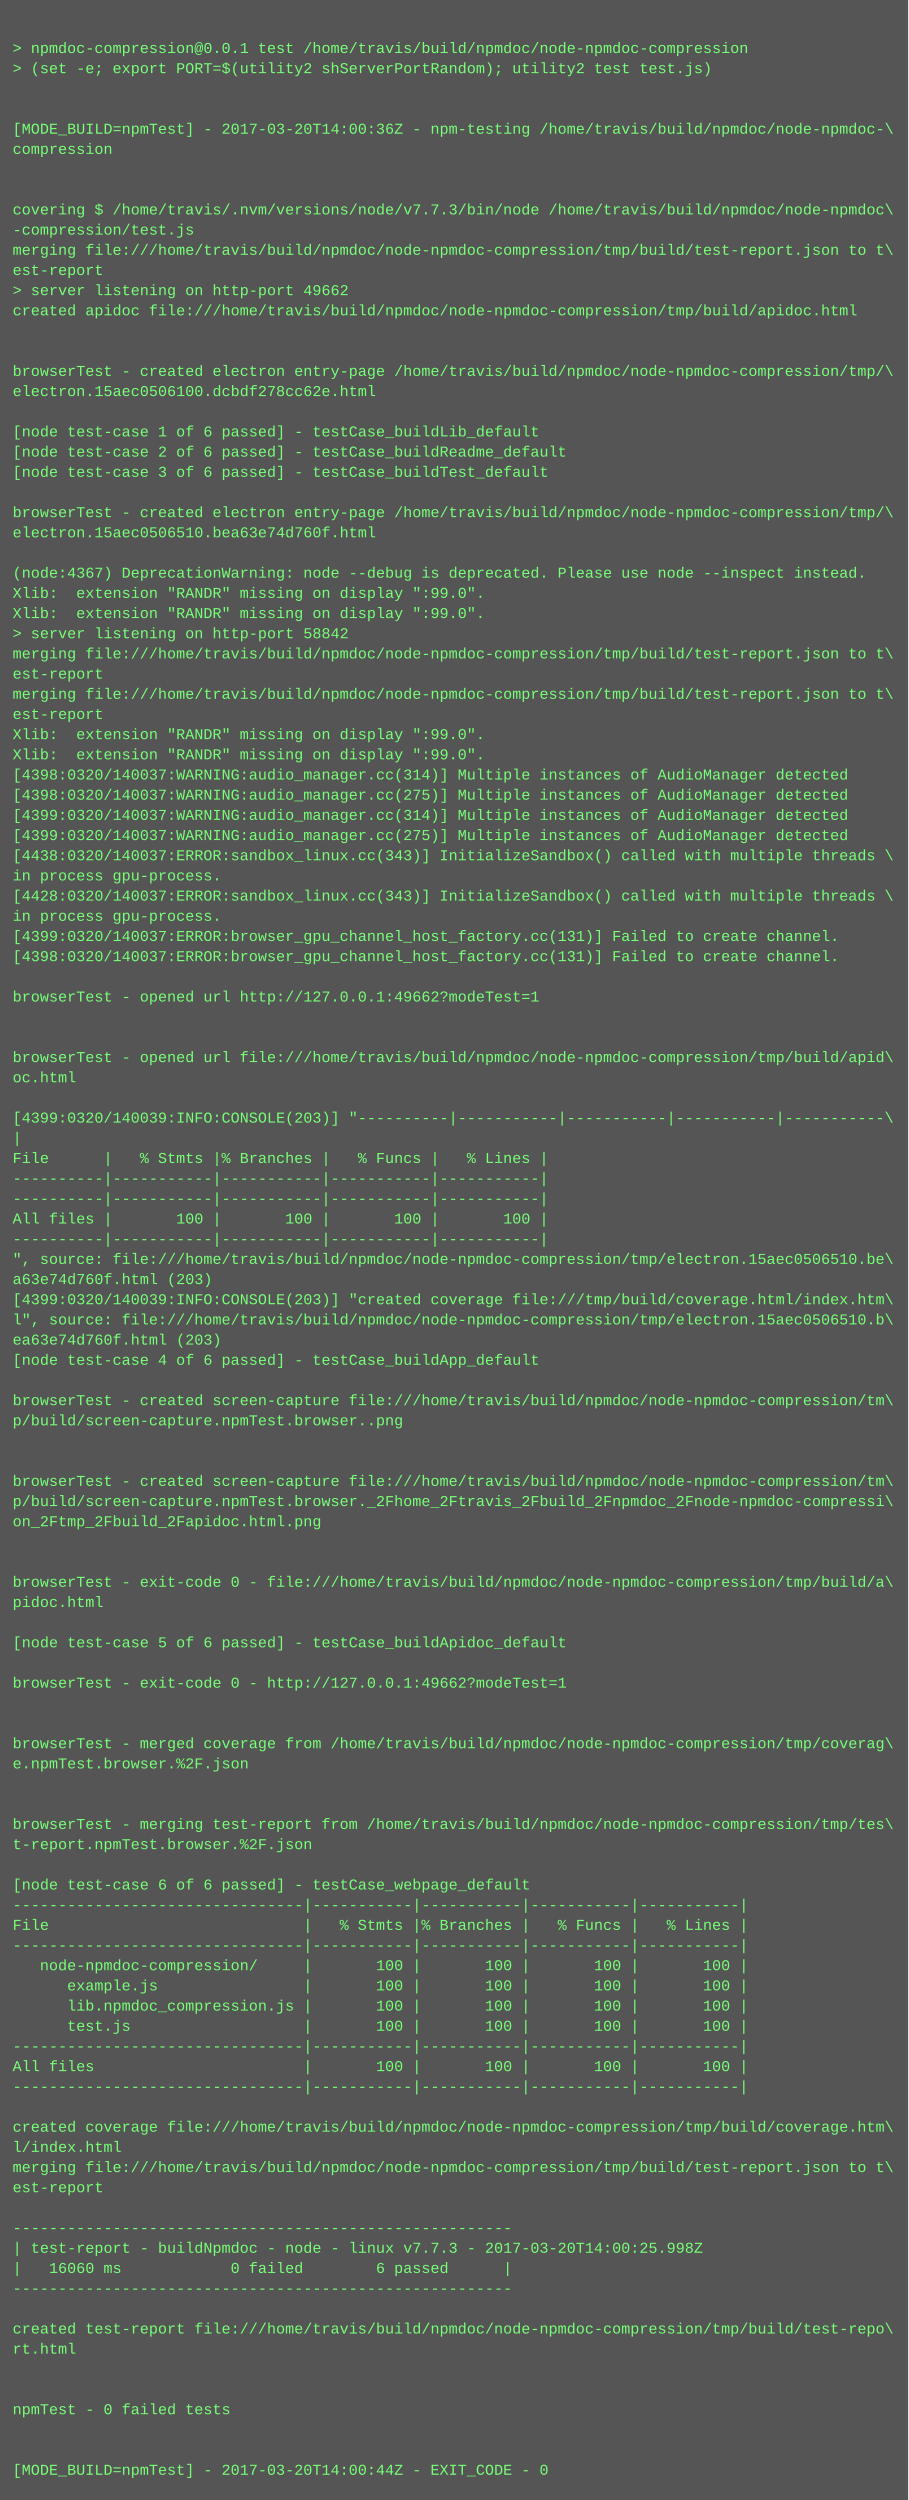
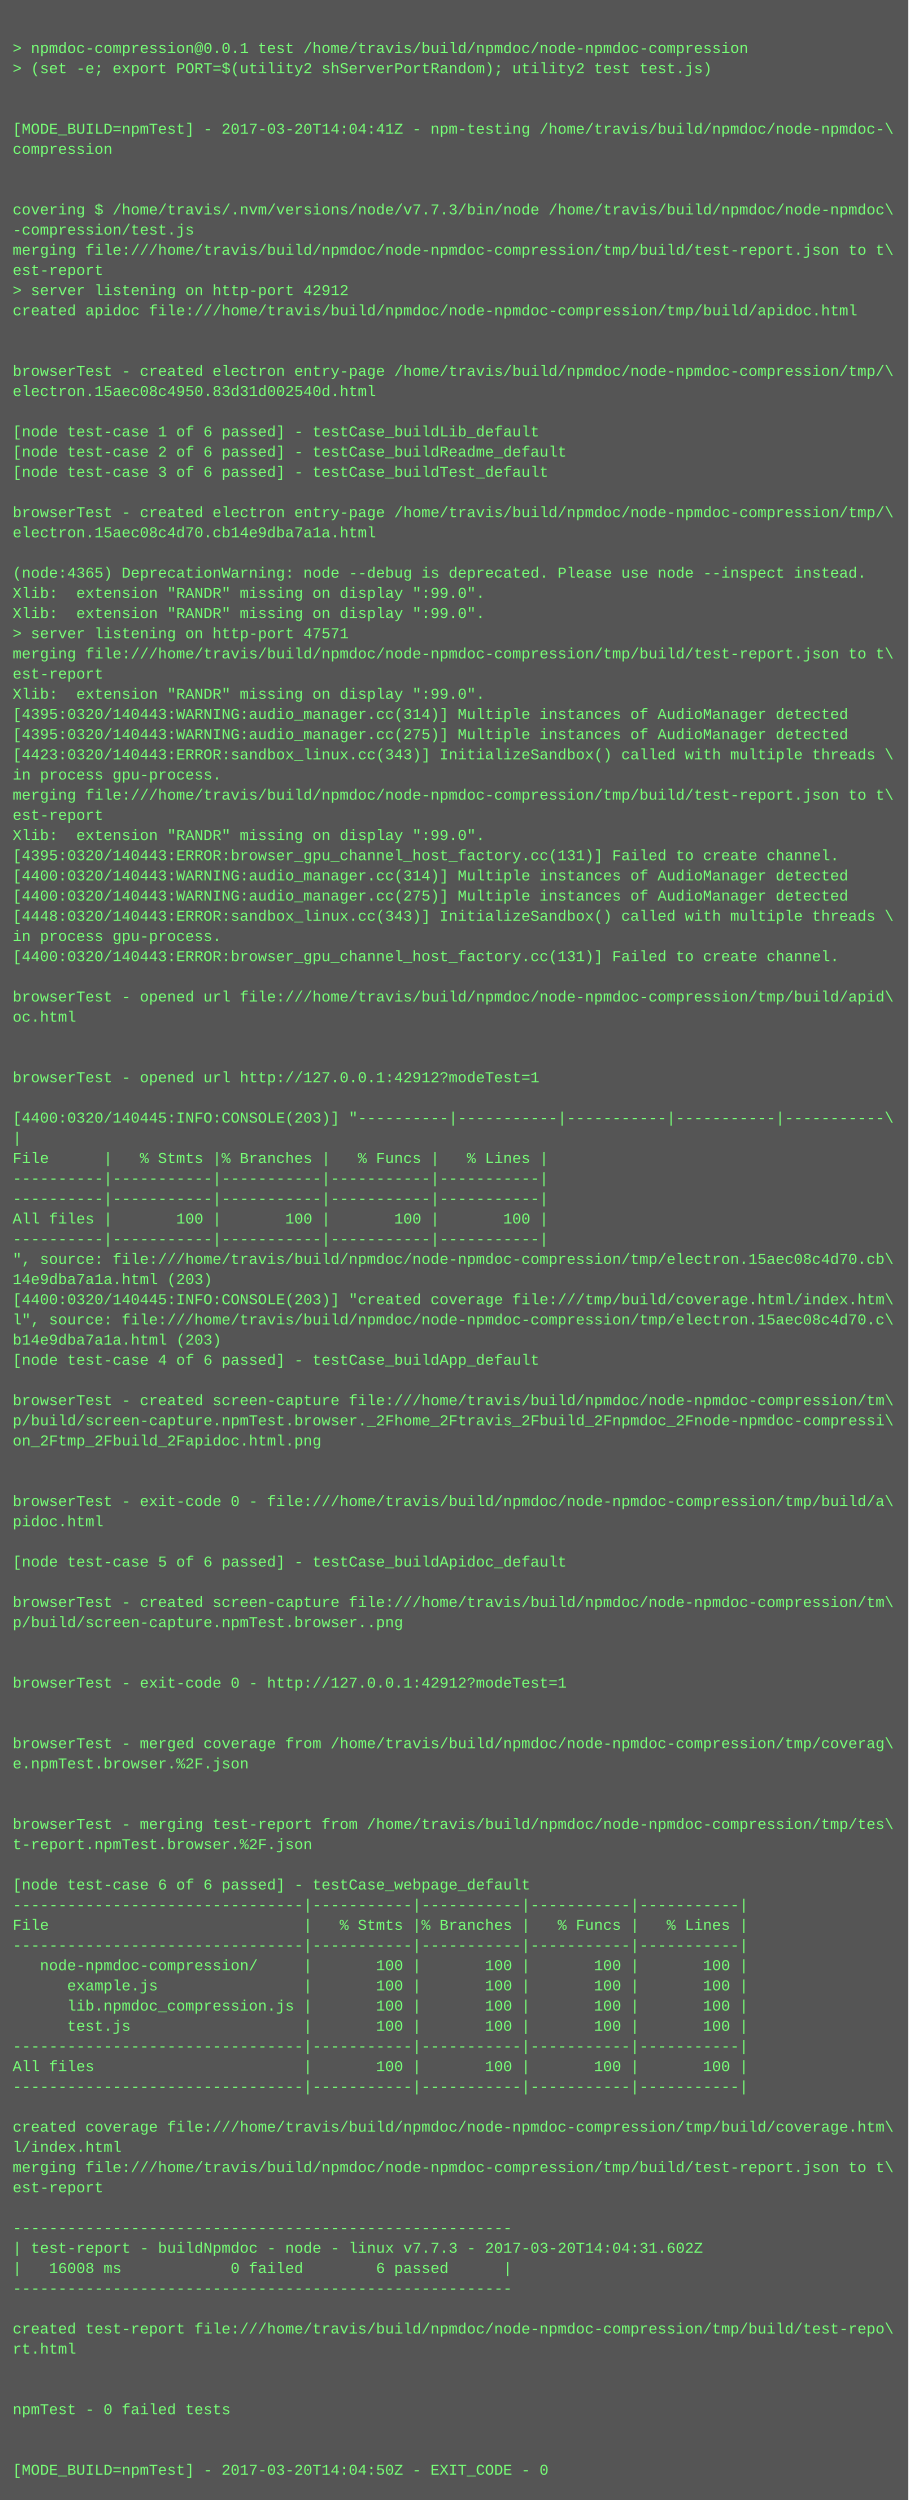
<svg xmlns="http://www.w3.org/2000/svg" height="1982" width="720">
  <rect height="1982" fill="#555" width="720" />
  <text fill="#7f7" font-family="Courier New" font-size="12" xml:space="preserve">
    <tspan x="10" y="26" />
    <tspan x="10" y="42">&gt; npmdoc-compression@0.0.1 test /home/travis/build/npmdoc/node-npmdoc-compression</tspan>
    <tspan x="10" y="58">&gt; (set -e; export PORT=$(utility2 shServerPortRandom); utility2 test test.js)</tspan>
    <tspan x="10" y="74" />
    <tspan x="10" y="90" />
-     <tspan x="10" y="106">[MODE_BUILD=npmTest] - 2017-03-20T14:00:36Z - npm-testing /home/travis/build/npmdoc/node-npmdoc-\</tspan>
+     <tspan x="10" y="106">[MODE_BUILD=npmTest] - 2017-03-20T14:04:41Z - npm-testing /home/travis/build/npmdoc/node-npmdoc-\</tspan>
    <tspan x="10" y="122">compression</tspan>
    <tspan x="10" y="138" />
    <tspan x="10" y="154" />
    <tspan x="10" y="170">covering $ /home/travis/.nvm/versions/node/v7.7.3/bin/node /home/travis/build/npmdoc/node-npmdoc\</tspan>
    <tspan x="10" y="186">-compression/test.js</tspan>
    <tspan x="10" y="202">merging file:///home/travis/build/npmdoc/node-npmdoc-compression/tmp/build/test-report.json to t\</tspan>
    <tspan x="10" y="218">est-report</tspan>
-     <tspan x="10" y="234">&gt; server listening on http-port 49662</tspan>
+     <tspan x="10" y="234">&gt; server listening on http-port 42912</tspan>
    <tspan x="10" y="250">created apidoc file:///home/travis/build/npmdoc/node-npmdoc-compression/tmp/build/apidoc.html</tspan>
    <tspan x="10" y="266" />
    <tspan x="10" y="282" />
    <tspan x="10" y="298">browserTest - created electron entry-page /home/travis/build/npmdoc/node-npmdoc-compression/tmp/\</tspan>
-     <tspan x="10" y="314">electron.15aec0506100.dcbdf278cc62e.html</tspan>
+     <tspan x="10" y="314">electron.15aec08c4950.83d31d002540d.html</tspan>
    <tspan x="10" y="330" />
    <tspan x="10" y="346">[node test-case 1 of 6 passed] - testCase_buildLib_default</tspan>
    <tspan x="10" y="362">[node test-case 2 of 6 passed] - testCase_buildReadme_default</tspan>
    <tspan x="10" y="378">[node test-case 3 of 6 passed] - testCase_buildTest_default</tspan>
    <tspan x="10" y="394" />
    <tspan x="10" y="410">browserTest - created electron entry-page /home/travis/build/npmdoc/node-npmdoc-compression/tmp/\</tspan>
-     <tspan x="10" y="426">electron.15aec0506510.bea63e74d760f.html</tspan>
+     <tspan x="10" y="426">electron.15aec08c4d70.cb14e9dba7a1a.html</tspan>
    <tspan x="10" y="442" />
-     <tspan x="10" y="458">(node:4367) DeprecationWarning: node --debug is deprecated. Please use node --inspect instead.</tspan>
+     <tspan x="10" y="458">(node:4365) DeprecationWarning: node --debug is deprecated. Please use node --inspect instead.</tspan>
    <tspan x="10" y="474">Xlib:  extension "RANDR" missing on display ":99.0".</tspan>
    <tspan x="10" y="490">Xlib:  extension "RANDR" missing on display ":99.0".</tspan>
-     <tspan x="10" y="506">&gt; server listening on http-port 58842</tspan>
+     <tspan x="10" y="506">&gt; server listening on http-port 47571</tspan>
    <tspan x="10" y="522">merging file:///home/travis/build/npmdoc/node-npmdoc-compression/tmp/build/test-report.json to t\</tspan>
    <tspan x="10" y="538">est-report</tspan>
-     <tspan x="10" y="554">merging file:///home/travis/build/npmdoc/node-npmdoc-compression/tmp/build/test-report.json to t\</tspan>
-     <tspan x="10" y="570">est-report</tspan>
-     <tspan x="10" y="586">Xlib:  extension "RANDR" missing on display ":99.0".</tspan>
-     <tspan x="10" y="602">Xlib:  extension "RANDR" missing on display ":99.0".</tspan>
-     <tspan x="10" y="618">[4398:0320/140037:WARNING:audio_manager.cc(314)] Multiple instances of AudioManager detected</tspan>
-     <tspan x="10" y="634">[4398:0320/140037:WARNING:audio_manager.cc(275)] Multiple instances of AudioManager detected</tspan>
-     <tspan x="10" y="650">[4399:0320/140037:WARNING:audio_manager.cc(314)] Multiple instances of AudioManager detected</tspan>
-     <tspan x="10" y="666">[4399:0320/140037:WARNING:audio_manager.cc(275)] Multiple instances of AudioManager detected</tspan>
-     <tspan x="10" y="682">[4438:0320/140037:ERROR:sandbox_linux.cc(343)] InitializeSandbox() called with multiple threads \</tspan>
-     <tspan x="10" y="698">in process gpu-process. </tspan>
-     <tspan x="10" y="714">[4428:0320/140037:ERROR:sandbox_linux.cc(343)] InitializeSandbox() called with multiple threads \</tspan>
-     <tspan x="10" y="730">in process gpu-process. </tspan>
-     <tspan x="10" y="746">[4399:0320/140037:ERROR:browser_gpu_channel_host_factory.cc(131)] Failed to create channel.</tspan>
-     <tspan x="10" y="762">[4398:0320/140037:ERROR:browser_gpu_channel_host_factory.cc(131)] Failed to create channel.</tspan>
+     <tspan x="10" y="554">Xlib:  extension "RANDR" missing on display ":99.0".</tspan>
+     <tspan x="10" y="570">[4395:0320/140443:WARNING:audio_manager.cc(314)] Multiple instances of AudioManager detected</tspan>
+     <tspan x="10" y="586">[4395:0320/140443:WARNING:audio_manager.cc(275)] Multiple instances of AudioManager detected</tspan>
+     <tspan x="10" y="602">[4423:0320/140443:ERROR:sandbox_linux.cc(343)] InitializeSandbox() called with multiple threads \</tspan>
+     <tspan x="10" y="618">in process gpu-process. </tspan>
+     <tspan x="10" y="634">merging file:///home/travis/build/npmdoc/node-npmdoc-compression/tmp/build/test-report.json to t\</tspan>
+     <tspan x="10" y="650">est-report</tspan>
+     <tspan x="10" y="666">Xlib:  extension "RANDR" missing on display ":99.0".</tspan>
+     <tspan x="10" y="682">[4395:0320/140443:ERROR:browser_gpu_channel_host_factory.cc(131)] Failed to create channel.</tspan>
+     <tspan x="10" y="698">[4400:0320/140443:WARNING:audio_manager.cc(314)] Multiple instances of AudioManager detected</tspan>
+     <tspan x="10" y="714">[4400:0320/140443:WARNING:audio_manager.cc(275)] Multiple instances of AudioManager detected</tspan>
+     <tspan x="10" y="730">[4448:0320/140443:ERROR:sandbox_linux.cc(343)] InitializeSandbox() called with multiple threads \</tspan>
+     <tspan x="10" y="746">in process gpu-process. </tspan>
+     <tspan x="10" y="762">[4400:0320/140443:ERROR:browser_gpu_channel_host_factory.cc(131)] Failed to create channel.</tspan>
    <tspan x="10" y="778" />
-     <tspan x="10" y="794">browserTest - opened url http://127.0.0.1:49662?modeTest=1</tspan>
-     <tspan x="10" y="810" />
+     <tspan x="10" y="794">browserTest - opened url file:///home/travis/build/npmdoc/node-npmdoc-compression/tmp/build/apid\</tspan>
+     <tspan x="10" y="810">oc.html</tspan>
    <tspan x="10" y="826" />
-     <tspan x="10" y="842">browserTest - opened url file:///home/travis/build/npmdoc/node-npmdoc-compression/tmp/build/apid\</tspan>
-     <tspan x="10" y="858">oc.html</tspan>
+     <tspan x="10" y="842" />
+     <tspan x="10" y="858">browserTest - opened url http://127.0.0.1:42912?modeTest=1</tspan>
    <tspan x="10" y="874" />
-     <tspan x="10" y="890">[4399:0320/140039:INFO:CONSOLE(203)] "----------|-----------|-----------|-----------|-----------\</tspan>
+     <tspan x="10" y="890">[4400:0320/140445:INFO:CONSOLE(203)] "----------|-----------|-----------|-----------|-----------\</tspan>
    <tspan x="10" y="906">|</tspan>
    <tspan x="10" y="922">File      |   % Stmts |% Branches |   % Funcs |   % Lines |</tspan>
    <tspan x="10" y="938">----------|-----------|-----------|-----------|-----------|</tspan>
    <tspan x="10" y="954">----------|-----------|-----------|-----------|-----------|</tspan>
    <tspan x="10" y="970">All files |       100 |       100 |       100 |       100 |</tspan>
    <tspan x="10" y="986">----------|-----------|-----------|-----------|-----------|</tspan>
-     <tspan x="10" y="1002">", source: file:///home/travis/build/npmdoc/node-npmdoc-compression/tmp/electron.15aec0506510.be\</tspan>
-     <tspan x="10" y="1018">a63e74d760f.html (203)</tspan>
-     <tspan x="10" y="1034">[4399:0320/140039:INFO:CONSOLE(203)] "created coverage file:///tmp/build/coverage.html/index.htm\</tspan>
-     <tspan x="10" y="1050">l", source: file:///home/travis/build/npmdoc/node-npmdoc-compression/tmp/electron.15aec0506510.b\</tspan>
-     <tspan x="10" y="1066">ea63e74d760f.html (203)</tspan>
+     <tspan x="10" y="1002">", source: file:///home/travis/build/npmdoc/node-npmdoc-compression/tmp/electron.15aec08c4d70.cb\</tspan>
+     <tspan x="10" y="1018">14e9dba7a1a.html (203)</tspan>
+     <tspan x="10" y="1034">[4400:0320/140445:INFO:CONSOLE(203)] "created coverage file:///tmp/build/coverage.html/index.htm\</tspan>
+     <tspan x="10" y="1050">l", source: file:///home/travis/build/npmdoc/node-npmdoc-compression/tmp/electron.15aec08c4d70.c\</tspan>
+     <tspan x="10" y="1066">b14e9dba7a1a.html (203)</tspan>
    <tspan x="10" y="1082">[node test-case 4 of 6 passed] - testCase_buildApp_default</tspan>
    <tspan x="10" y="1098" />
    <tspan x="10" y="1114">browserTest - created screen-capture file:///home/travis/build/npmdoc/node-npmdoc-compression/tm\</tspan>
-     <tspan x="10" y="1130">p/build/screen-capture.npmTest.browser..png</tspan>
-     <tspan x="10" y="1146" />
+     <tspan x="10" y="1130">p/build/screen-capture.npmTest.browser._2Fhome_2Ftravis_2Fbuild_2Fnpmdoc_2Fnode-npmdoc-compressi\</tspan>
+     <tspan x="10" y="1146">on_2Ftmp_2Fbuild_2Fapidoc.html.png</tspan>
    <tspan x="10" y="1162" />
-     <tspan x="10" y="1178">browserTest - created screen-capture file:///home/travis/build/npmdoc/node-npmdoc-compression/tm\</tspan>
-     <tspan x="10" y="1194">p/build/screen-capture.npmTest.browser._2Fhome_2Ftravis_2Fbuild_2Fnpmdoc_2Fnode-npmdoc-compressi\</tspan>
-     <tspan x="10" y="1210">on_2Ftmp_2Fbuild_2Fapidoc.html.png</tspan>
+     <tspan x="10" y="1178" />
+     <tspan x="10" y="1194">browserTest - exit-code 0 - file:///home/travis/build/npmdoc/node-npmdoc-compression/tmp/build/a\</tspan>
+     <tspan x="10" y="1210">pidoc.html</tspan>
    <tspan x="10" y="1226" />
-     <tspan x="10" y="1242" />
-     <tspan x="10" y="1258">browserTest - exit-code 0 - file:///home/travis/build/npmdoc/node-npmdoc-compression/tmp/build/a\</tspan>
-     <tspan x="10" y="1274">pidoc.html</tspan>
-     <tspan x="10" y="1290" />
-     <tspan x="10" y="1306">[node test-case 5 of 6 passed] - testCase_buildApidoc_default</tspan>
+     <tspan x="10" y="1242">[node test-case 5 of 6 passed] - testCase_buildApidoc_default</tspan>
+     <tspan x="10" y="1258" />
+     <tspan x="10" y="1274">browserTest - created screen-capture file:///home/travis/build/npmdoc/node-npmdoc-compression/tm\</tspan>
+     <tspan x="10" y="1290">p/build/screen-capture.npmTest.browser..png</tspan>
+     <tspan x="10" y="1306" />
    <tspan x="10" y="1322" />
-     <tspan x="10" y="1338">browserTest - exit-code 0 - http://127.0.0.1:49662?modeTest=1</tspan>
+     <tspan x="10" y="1338">browserTest - exit-code 0 - http://127.0.0.1:42912?modeTest=1</tspan>
    <tspan x="10" y="1354" />
    <tspan x="10" y="1370" />
    <tspan x="10" y="1386">browserTest - merged coverage from /home/travis/build/npmdoc/node-npmdoc-compression/tmp/coverag\</tspan>
    <tspan x="10" y="1402">e.npmTest.browser.%2F.json</tspan>
    <tspan x="10" y="1418" />
    <tspan x="10" y="1434" />
    <tspan x="10" y="1450">browserTest - merging test-report from /home/travis/build/npmdoc/node-npmdoc-compression/tmp/tes\</tspan>
    <tspan x="10" y="1466">t-report.npmTest.browser.%2F.json</tspan>
    <tspan x="10" y="1482" />
    <tspan x="10" y="1498">[node test-case 6 of 6 passed] - testCase_webpage_default</tspan>
    <tspan x="10" y="1514">--------------------------------|-----------|-----------|-----------|-----------|</tspan>
    <tspan x="10" y="1530">File                            |   % Stmts |% Branches |   % Funcs |   % Lines |</tspan>
    <tspan x="10" y="1546">--------------------------------|-----------|-----------|-----------|-----------|</tspan>
    <tspan x="10" y="1562">   node-npmdoc-compression/     |       100 |       100 |       100 |       100 |</tspan>
    <tspan x="10" y="1578">      example.js                |       100 |       100 |       100 |       100 |</tspan>
    <tspan x="10" y="1594">      lib.npmdoc_compression.js |       100 |       100 |       100 |       100 |</tspan>
    <tspan x="10" y="1610">      test.js                   |       100 |       100 |       100 |       100 |</tspan>
    <tspan x="10" y="1626">--------------------------------|-----------|-----------|-----------|-----------|</tspan>
    <tspan x="10" y="1642">All files                       |       100 |       100 |       100 |       100 |</tspan>
    <tspan x="10" y="1658">--------------------------------|-----------|-----------|-----------|-----------|</tspan>
    <tspan x="10" y="1674" />
    <tspan x="10" y="1690">created coverage file:///home/travis/build/npmdoc/node-npmdoc-compression/tmp/build/coverage.htm\</tspan>
    <tspan x="10" y="1706">l/index.html</tspan>
    <tspan x="10" y="1722">merging file:///home/travis/build/npmdoc/node-npmdoc-compression/tmp/build/test-report.json to t\</tspan>
    <tspan x="10" y="1738">est-report</tspan>
    <tspan x="10" y="1754" />
    <tspan x="10" y="1770">-------------------------------------------------------</tspan>
-     <tspan x="10" y="1786">| test-report - buildNpmdoc - node - linux v7.7.3 - 2017-03-20T14:00:25.998Z</tspan>
-     <tspan x="10" y="1802">|   16060 ms            0 failed        6 passed      |</tspan>
+     <tspan x="10" y="1786">| test-report - buildNpmdoc - node - linux v7.7.3 - 2017-03-20T14:04:31.602Z</tspan>
+     <tspan x="10" y="1802">|   16008 ms            0 failed        6 passed      |</tspan>
    <tspan x="10" y="1818">-------------------------------------------------------</tspan>
    <tspan x="10" y="1834" />
    <tspan x="10" y="1850">created test-report file:///home/travis/build/npmdoc/node-npmdoc-compression/tmp/build/test-repo\</tspan>
    <tspan x="10" y="1866">rt.html</tspan>
    <tspan x="10" y="1882" />
    <tspan x="10" y="1898" />
    <tspan x="10" y="1914">npmTest - 0 failed tests</tspan>
    <tspan x="10" y="1930" />
    <tspan x="10" y="1946" />
-     <tspan x="10" y="1962">[MODE_BUILD=npmTest] - 2017-03-20T14:00:44Z - EXIT_CODE - 0</tspan>
+     <tspan x="10" y="1962">[MODE_BUILD=npmTest] - 2017-03-20T14:04:50Z - EXIT_CODE - 0</tspan>
  </text>
</svg>
